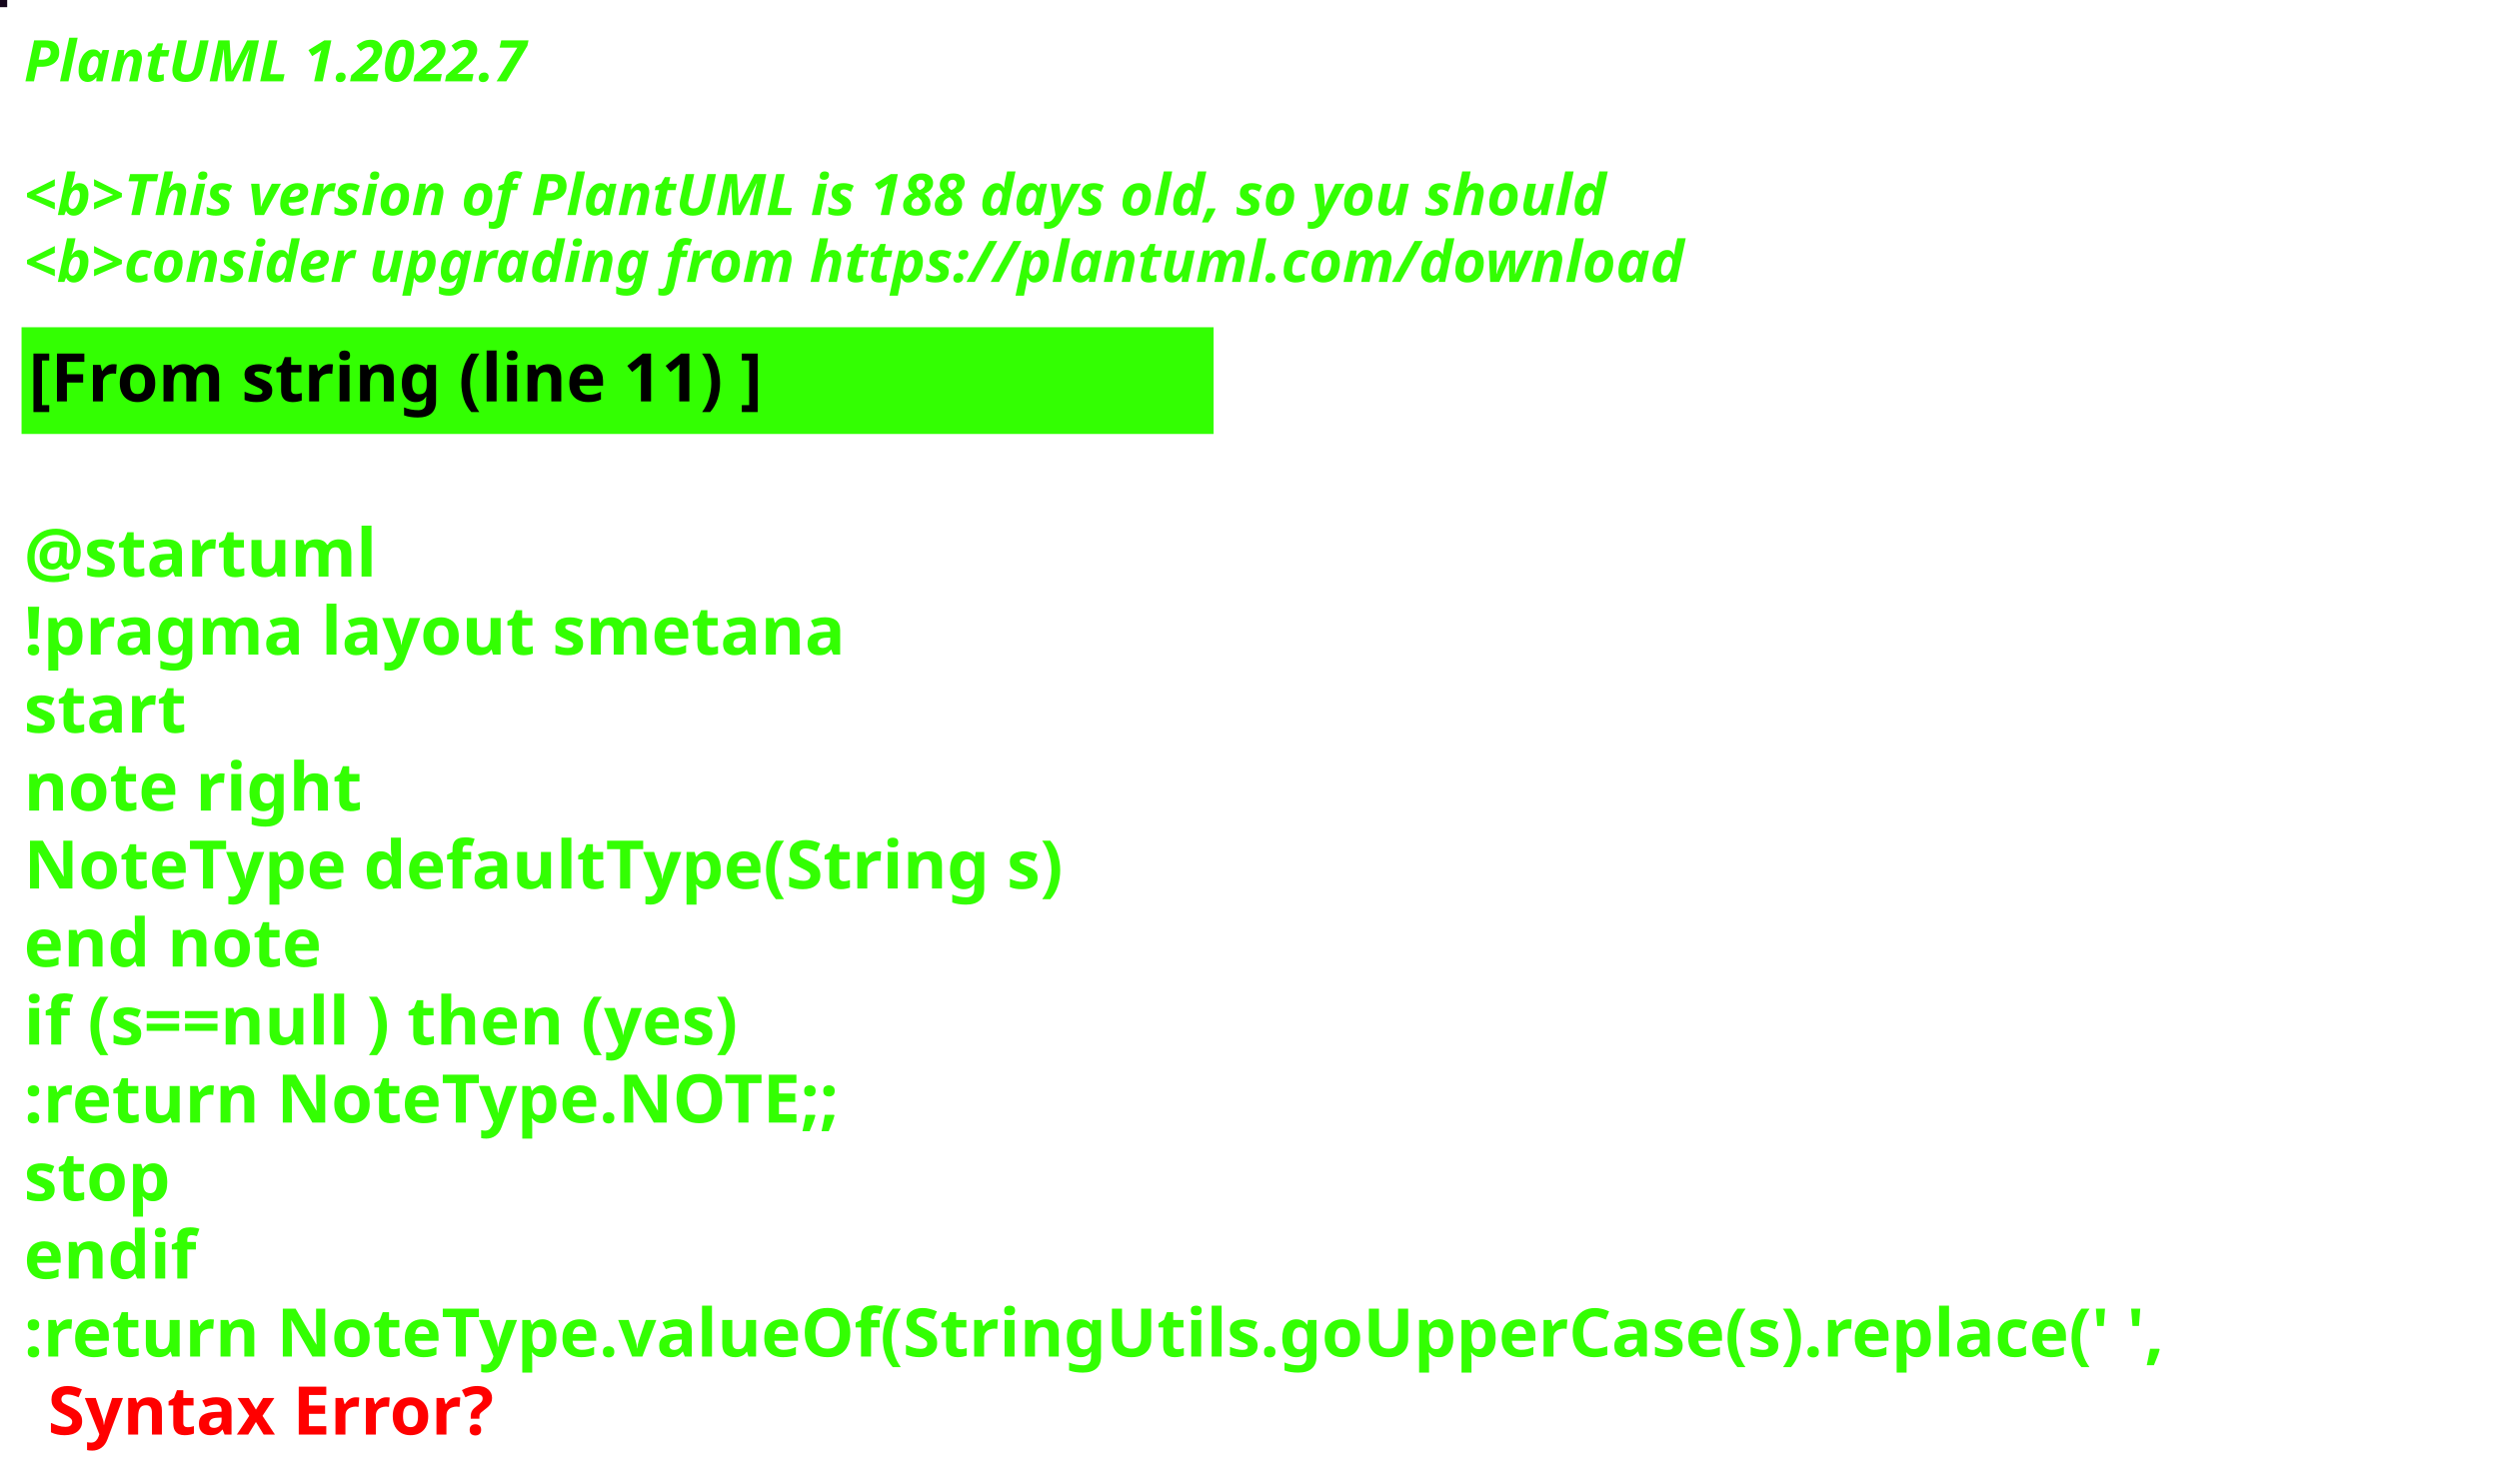
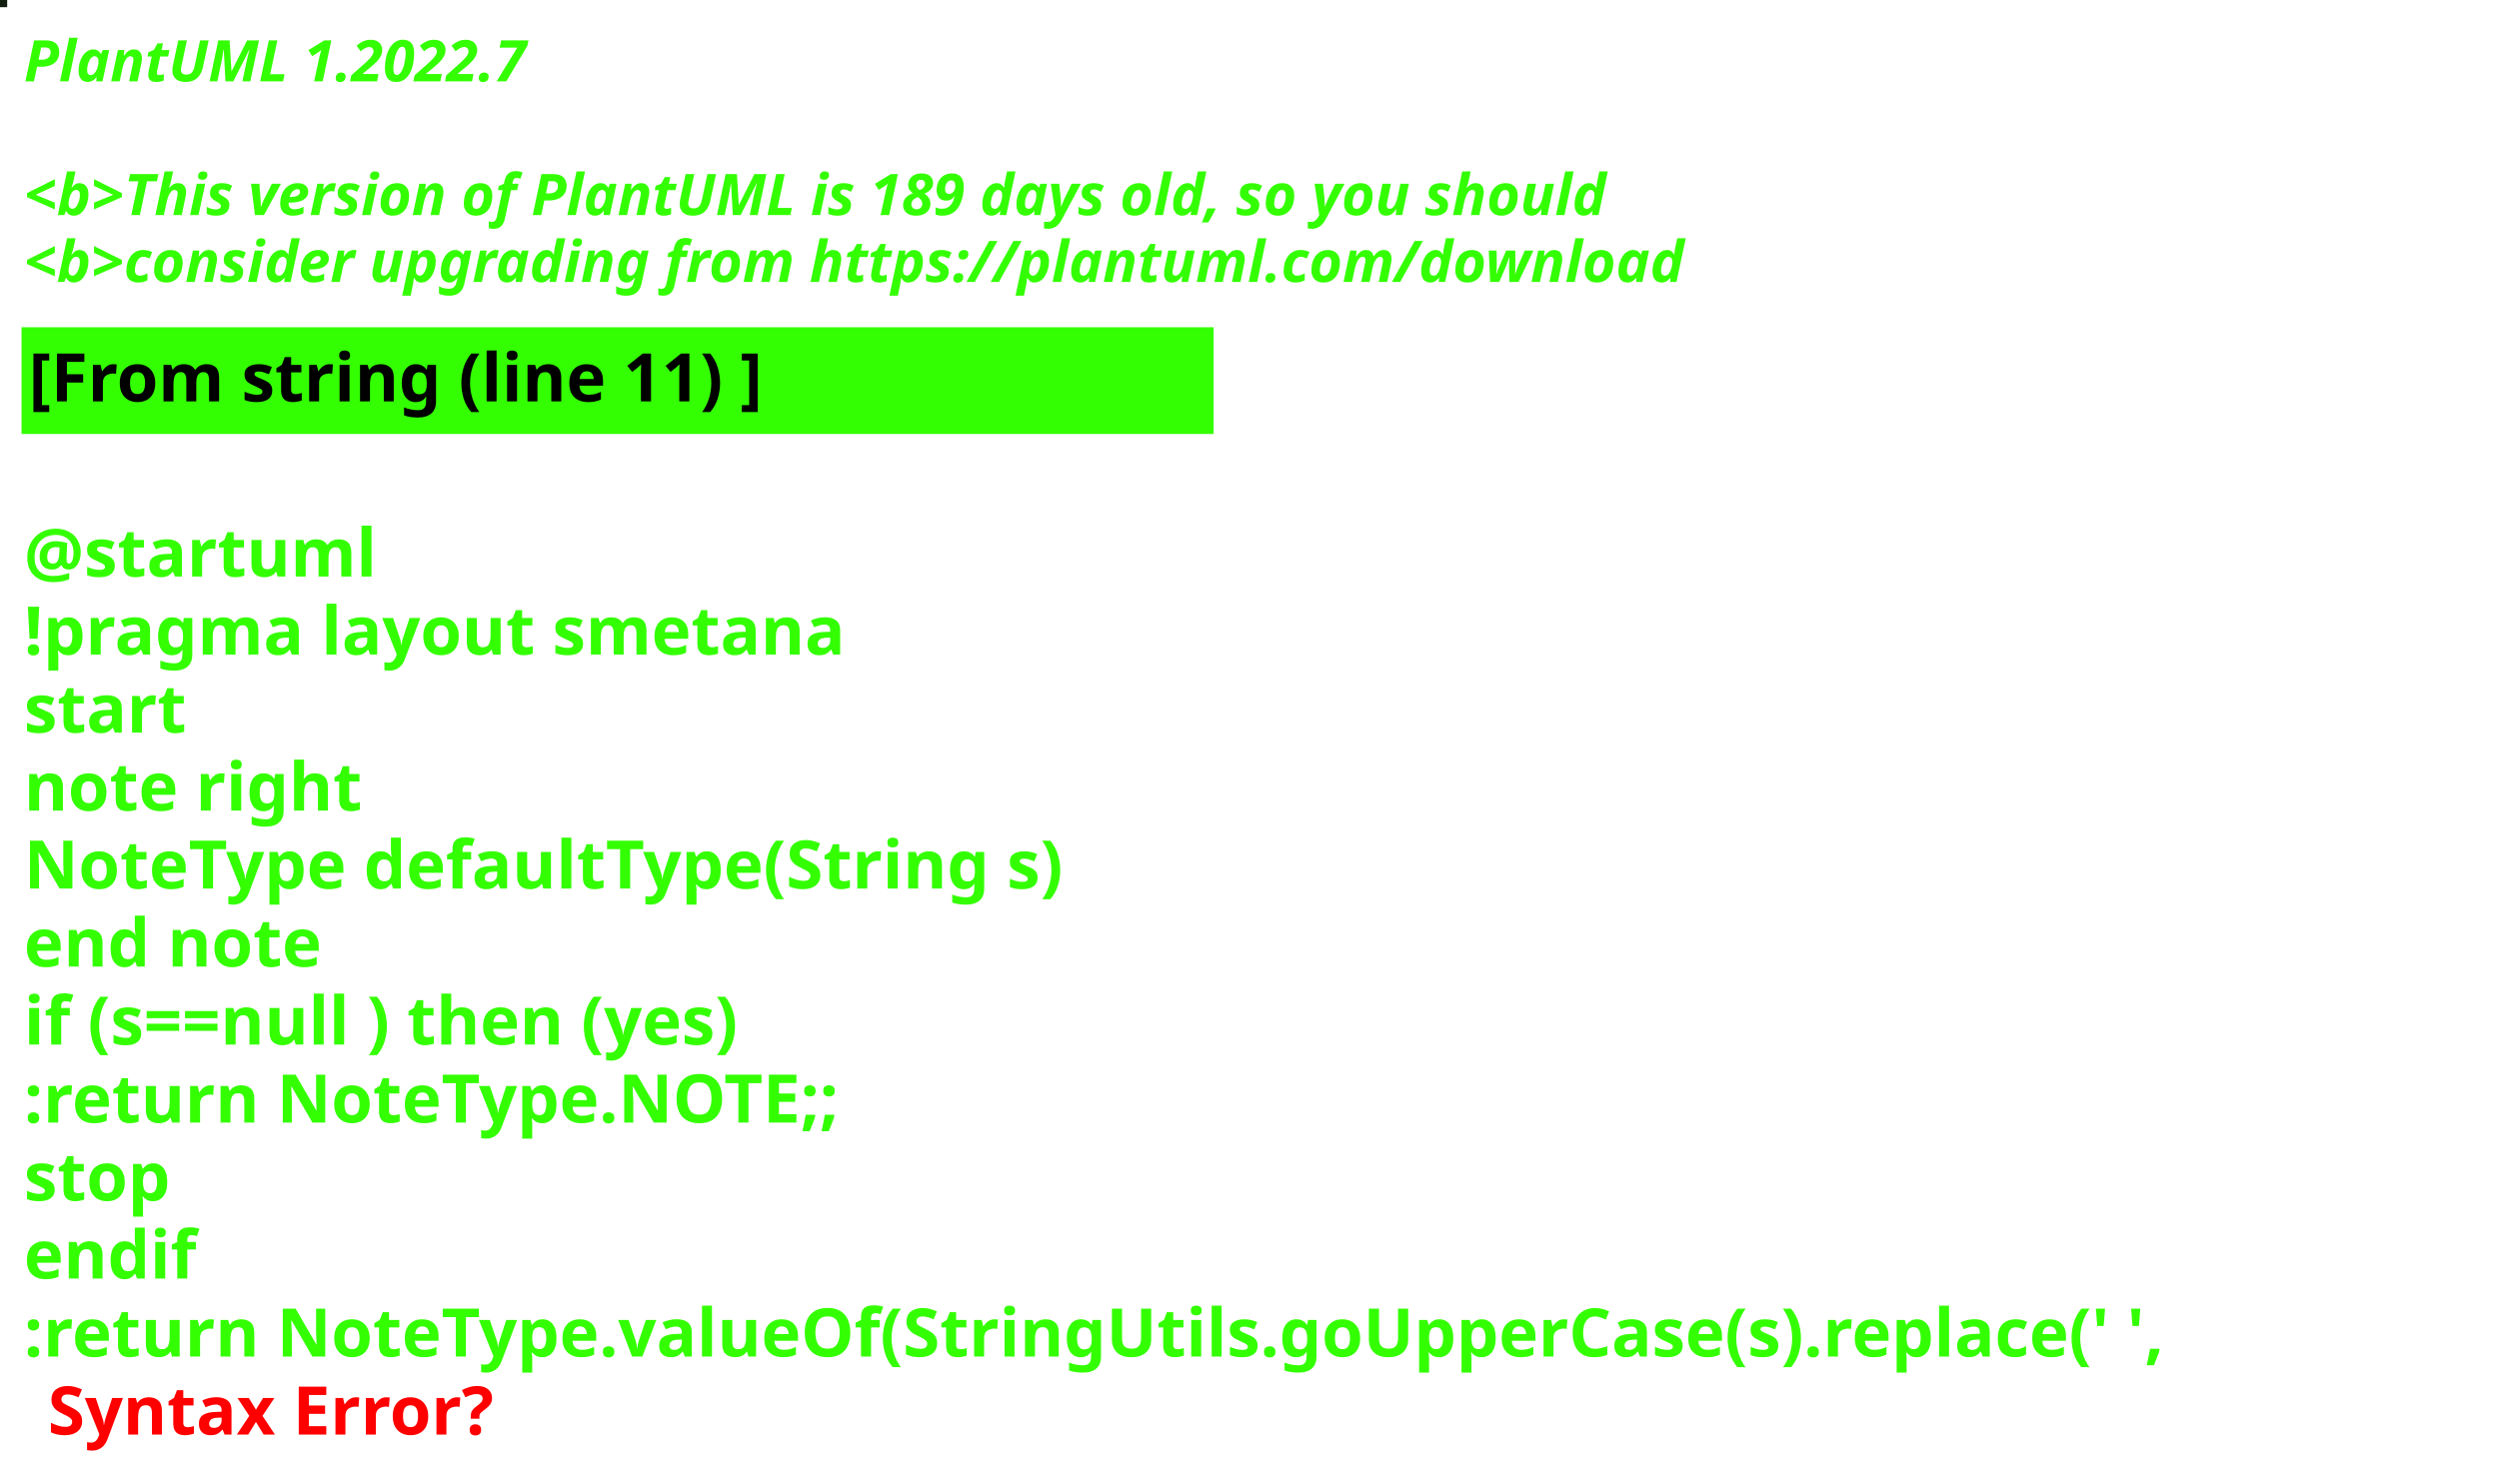
<svg xmlns="http://www.w3.org/2000/svg" contentStyleType="text/css" height="309px" preserveAspectRatio="none" style="width:522px;height:309px;background:#000000;" version="1.1" viewBox="0 0 522 309" width="522px" zoomAndPan="magnify">
  <defs />
  <g>
-     <rect fill="#15061C" height="1" style="stroke:#15061C;stroke-width:1.0;" width="1" x="0" y="0" />
+     <rect fill="#121F10" height="1" style="stroke:#121F10;stroke-width:1.0;" width="1" x="0" y="0" />
    <text fill="#33FF02" font-family="sans-serif" font-size="12" font-style="italic" font-weight="bold" lengthAdjust="spacing" textLength="127" x="5" y="17">PlantUML 1.2022.7</text>
    <text fill="#33FF02" font-family="sans-serif" font-size="12" font-style="italic" font-weight="bold" lengthAdjust="spacing" textLength="4" x="5" y="30.969"> </text>
-     <text fill="#33FF02" font-family="sans-serif" font-size="12" font-style="italic" font-weight="bold" lengthAdjust="spacing" textLength="399" x="5" y="44.938">&lt;b&gt;This version of PlantUML is 188 days old, so you should</text>
+     <text fill="#33FF02" font-family="sans-serif" font-size="12" font-style="italic" font-weight="bold" lengthAdjust="spacing" textLength="399" x="5" y="44.938">&lt;b&gt;This version of PlantUML is 189 days old, so you should</text>
    <text fill="#33FF02" font-family="sans-serif" font-size="12" font-style="italic" font-weight="bold" lengthAdjust="spacing" textLength="408" x="5" y="58.906">&lt;b&gt;consider upgrading from https://plantuml.com/download</text>
    <rect fill="#33FF02" height="21.297" style="stroke:#33FF02;stroke-width:1.0;" width="248" x="5" y="68.875" />
    <text fill="#000000" font-family="sans-serif" font-size="14" font-weight="bold" lengthAdjust="spacing" textLength="178" x="6" y="83.875">[From string (line 11) ]</text>
    <text fill="#33FF02" font-family="sans-serif" font-size="14" font-weight="bold" lengthAdjust="spacing" textLength="5" x="5" y="104.172"> </text>
    <text fill="#33FF02" font-family="sans-serif" font-size="14" font-weight="bold" lengthAdjust="spacing" textLength="79" x="5" y="120.469">@startuml</text>
    <text fill="#33FF02" font-family="sans-serif" font-size="14" font-weight="bold" lengthAdjust="spacing" textLength="190" x="5" y="136.766">!pragma layout smetana</text>
    <text fill="#33FF02" font-family="sans-serif" font-size="14" font-weight="bold" lengthAdjust="spacing" textLength="37" x="5" y="153.062">start</text>
    <text fill="#33FF02" font-family="sans-serif" font-size="14" font-weight="bold" lengthAdjust="spacing" textLength="78" x="5" y="169.359">note right</text>
    <text fill="#33FF02" font-family="sans-serif" font-size="14" font-weight="bold" lengthAdjust="spacing" textLength="248" x="5" y="185.656">NoteType defaultType(String s)</text>
    <text fill="#33FF02" font-family="sans-serif" font-size="14" font-weight="bold" lengthAdjust="spacing" textLength="71" x="5" y="201.953">end note</text>
    <text fill="#33FF02" font-family="sans-serif" font-size="14" font-weight="bold" lengthAdjust="spacing" textLength="179" x="5" y="218.25">if (s==null ) then (yes)</text>
    <text fill="#33FF02" font-family="sans-serif" font-size="14" font-weight="bold" lengthAdjust="spacing" textLength="196" x="5" y="234.547">:return NoteType.NOTE;;</text>
    <text fill="#33FF02" font-family="sans-serif" font-size="14" font-weight="bold" lengthAdjust="spacing" textLength="35" x="5" y="250.844">stop</text>
    <text fill="#33FF02" font-family="sans-serif" font-size="14" font-weight="bold" lengthAdjust="spacing" textLength="40" x="5" y="267.141">endif</text>
    <text fill="#33FF02" font-family="sans-serif" font-size="14" font-weight="bold" lengthAdjust="spacing" text-decoration="wavy underline" textLength="510" x="5" y="283.438">:return NoteType.valueOf(StringUtils.goUpperCase(s).replace(' ',</text>
    <text fill="#FF0000" font-family="sans-serif" font-size="14" font-weight="bold" lengthAdjust="spacing" textLength="106" x="10" y="299.734">Syntax Error?</text>
  </g>
</svg>
